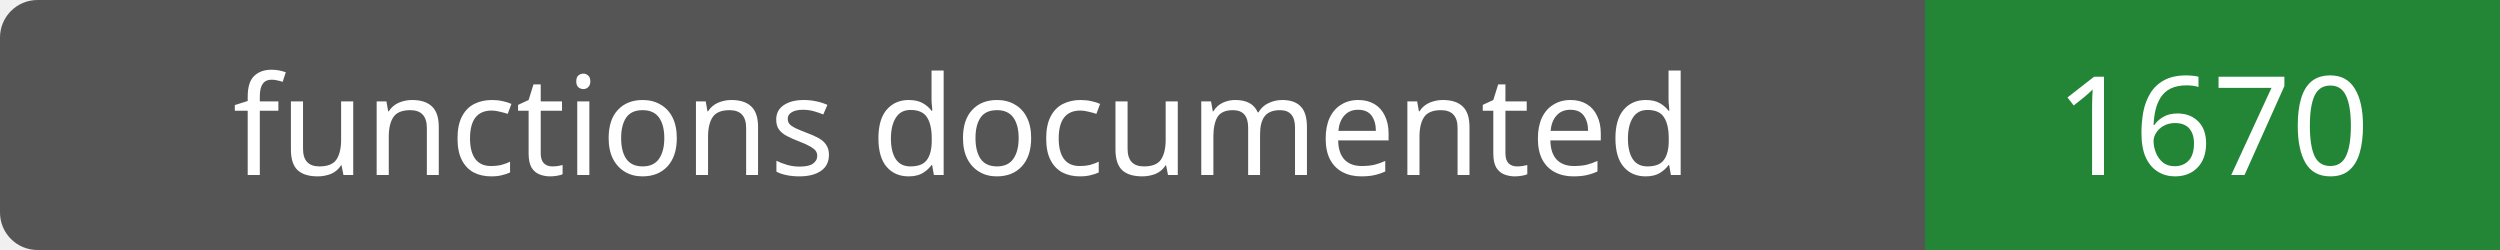
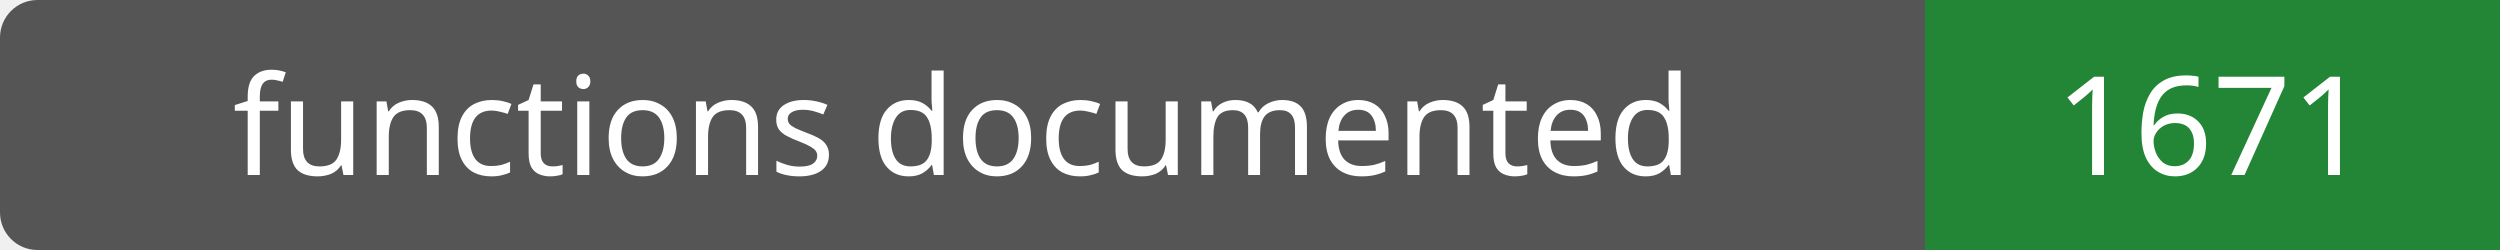
- <svg xmlns="http://www.w3.org/2000/svg" width="200" height="20" role="img" aria-label="functions documented: 1670">
+ <svg xmlns="http://www.w3.org/2000/svg" width="200" height="20" role="img" aria-label="functions documented: 1671">
  <rect width="200" height="20" rx="3" fill="#555" />
  <path fill="#238636" d="M154 0h46v20H154z" />
  <g fill="#fff" text-anchor="middle" font-family="Verdana,sans-serif" font-size="11">
    <text x="77.0" y="14">functions documented</text>
-     <text x="177.0" y="14">1670</text>
+     <text x="177.0" y="14">1671</text>
  </g>
</svg>
